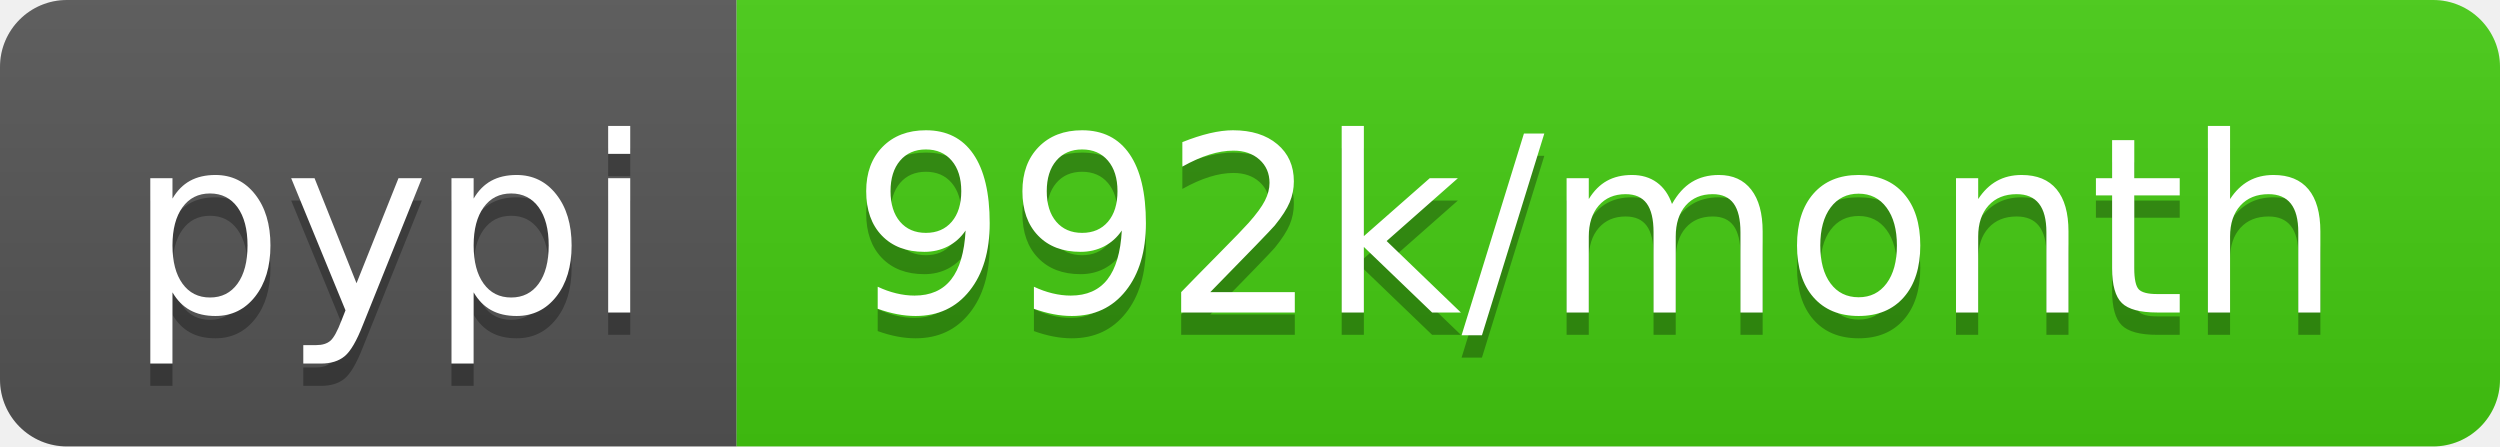
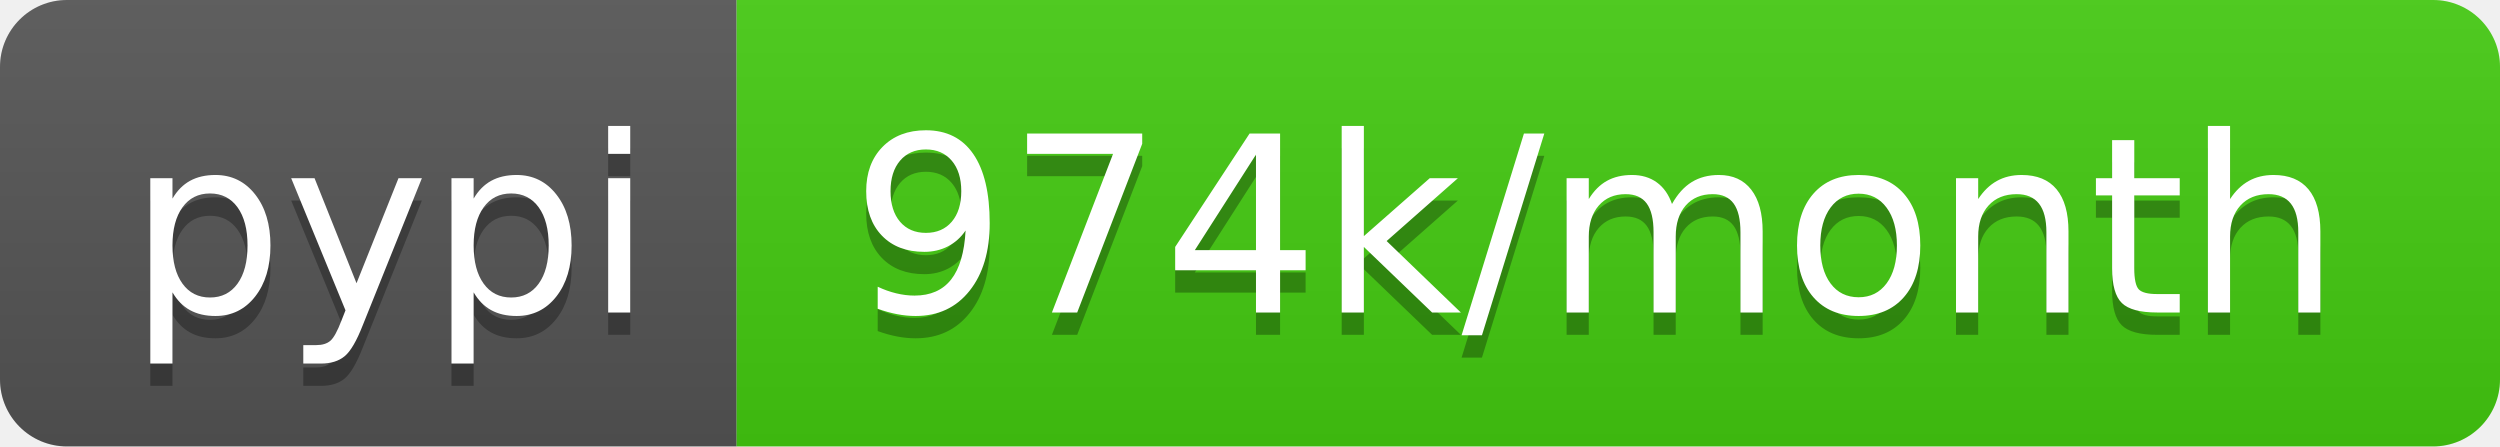
<svg xmlns="http://www.w3.org/2000/svg" width="112" height="20">
  <linearGradient id="b" x2="0" y2="100%">
    <stop offset="0" stop-color="#bbb" stop-opacity=".1" />
    <stop offset="1" stop-opacity=".1" />
  </linearGradient>
  <clipPath id="a">
    <rect width="112" height="20" rx="3" fill="#fff" />
  </clipPath>
  <g clip-path="url(#a)">
    <path fill="#555" d="M0 0h33v20H0z" />
    <path fill="#4c1" d="M33 0h79v20H33z" />
    <path fill="url(#b)" d="M0 0h112v20H0z" />
  </g>
  <g fill="#fff" text-anchor="middle" font-family="DejaVu Sans,Verdana,Geneva,sans-serif" font-size="110">
    <text x="175" y="150" fill="#010101" fill-opacity=".3" transform="scale(.1)" textLength="230">pypi</text>
    <text x="175" y="140" transform="scale(.1)" textLength="230">pypi</text>
-     <text x="715" y="150" fill="#010101" fill-opacity=".3" transform="scale(.1)" textLength="690">992k/month</text>
-     <text x="715" y="140" transform="scale(.1)" textLength="690">992k/month</text>
+     <text x="715" y="150" fill="#010101" fill-opacity=".3" transform="scale(.1)" textLength="690">974k/month</text>
+     <text x="715" y="140" transform="scale(.1)" textLength="690">974k/month</text>
  </g>
</svg>
